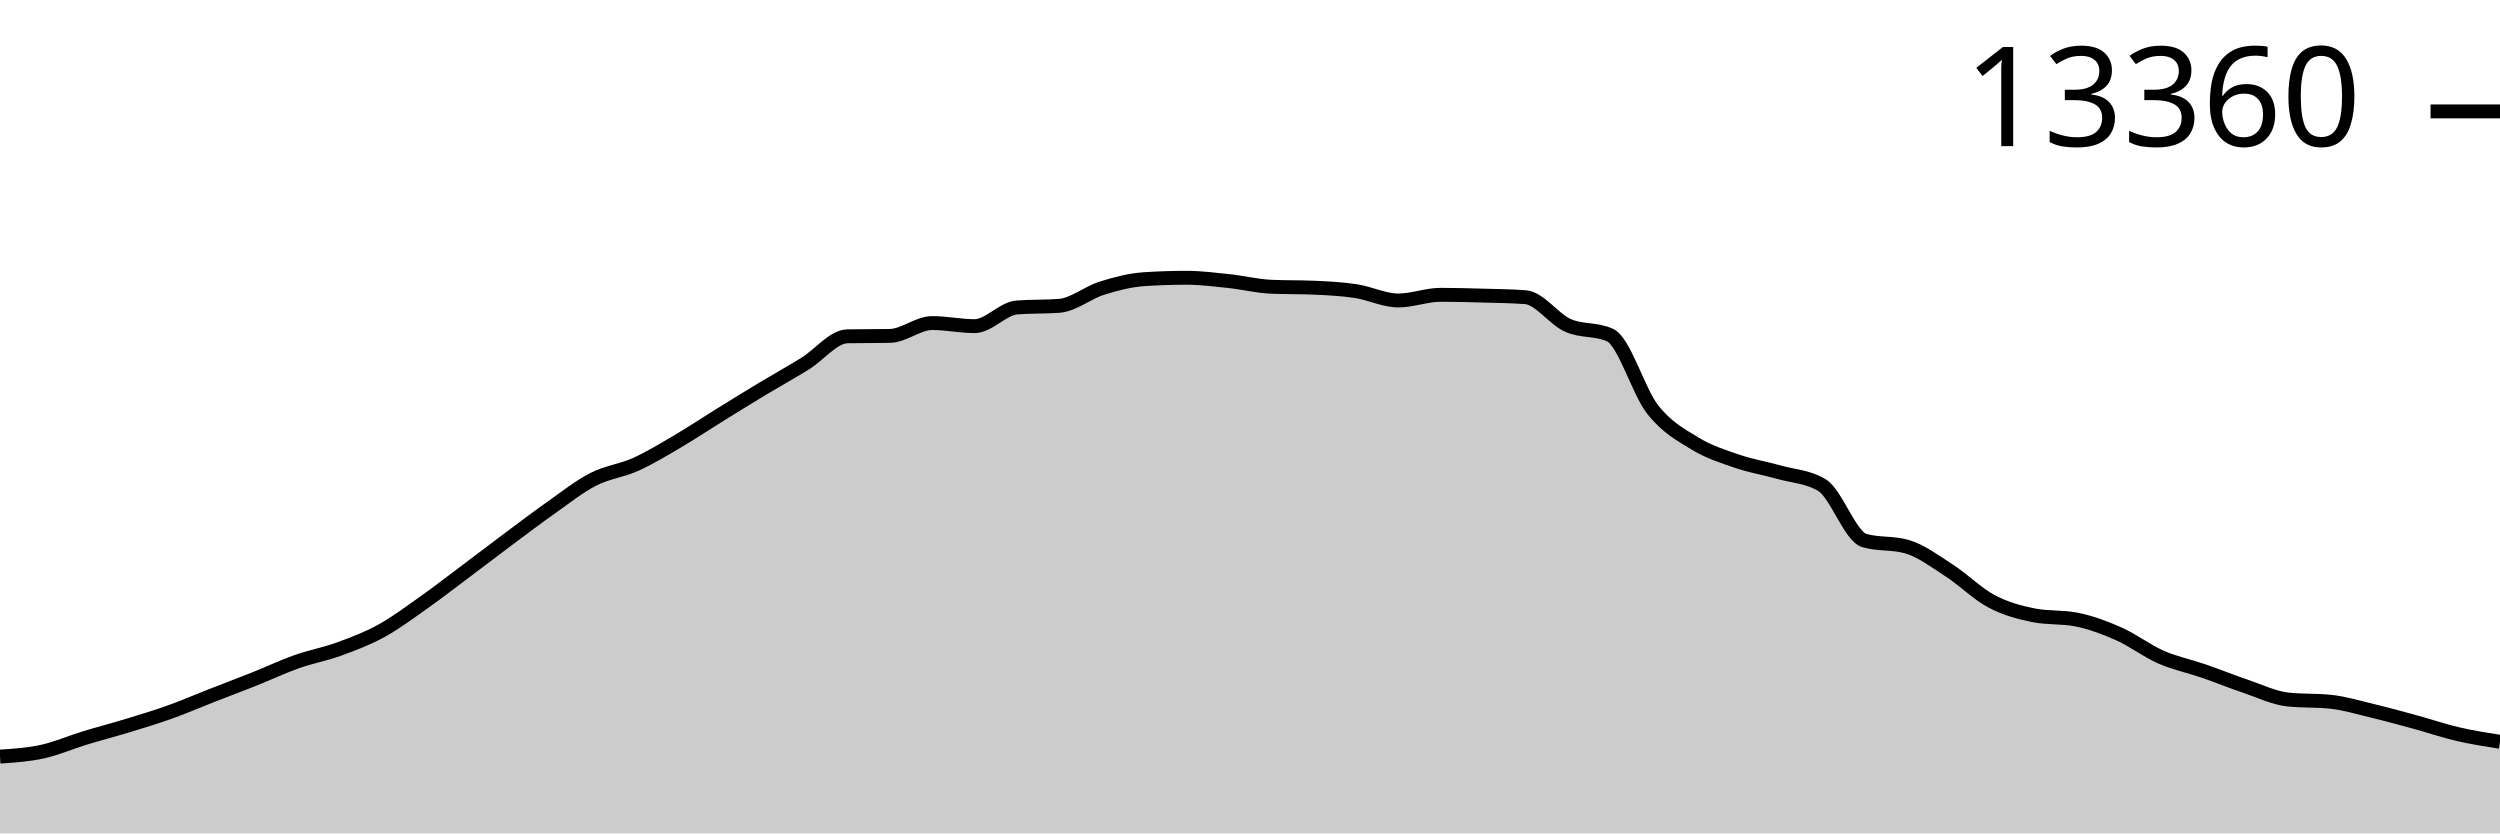
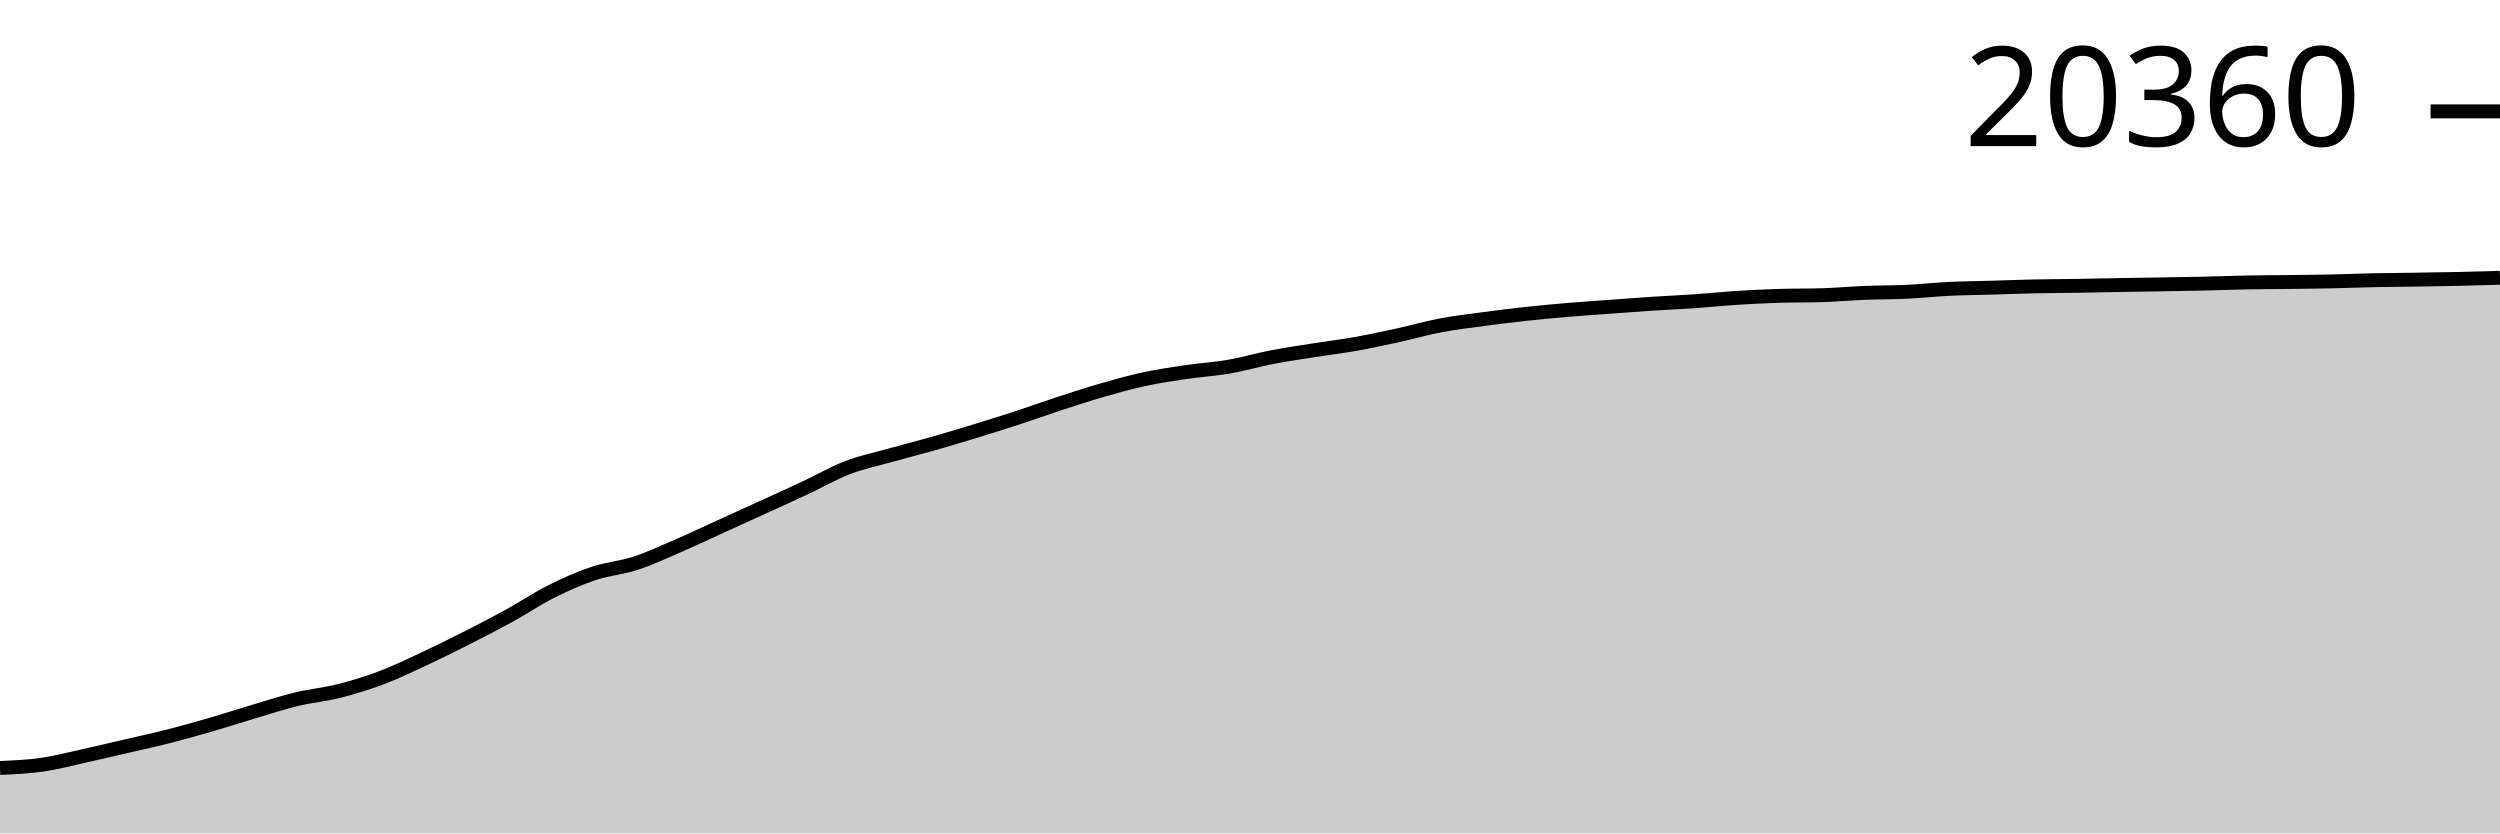
<svg xmlns="http://www.w3.org/2000/svg" viewBox="0 0 180 60">
  <g transform="translate(0,20)">
-     <path class="area" fill="rgba(0, 0, 0, 0.2)" d="M0,34.475C1.017,34.408,2.034,34.34,3.051,34.117C4.068,33.894,5.085,33.447,6.102,33.137C7.119,32.826,8.136,32.564,9.153,32.254C10.169,31.944,11.186,31.64,12.203,31.277C13.22,30.914,14.237,30.472,15.254,30.075C16.271,29.677,17.288,29.297,18.305,28.892C19.322,28.487,20.339,28.003,21.356,27.643C22.373,27.283,23.39,27.103,24.407,26.733C25.424,26.363,26.441,25.98,27.458,25.422C28.475,24.863,29.492,24.101,30.508,23.383C31.525,22.664,32.542,21.873,33.559,21.111C34.576,20.349,35.593,19.569,36.61,18.811C37.627,18.053,38.644,17.279,39.661,16.563C40.678,15.846,41.695,15.033,42.712,14.512C43.729,13.992,44.746,13.897,45.763,13.438C46.78,12.98,47.797,12.359,48.814,11.762C49.831,11.164,50.847,10.485,51.864,9.855C52.881,9.225,53.898,8.596,54.915,7.984C55.932,7.372,56.949,6.811,57.966,6.182C58.983,5.554,60,4.232,61.017,4.214C62.034,4.195,63.051,4.205,64.068,4.186C65.085,4.168,66.102,3.26,67.119,3.26C68.136,3.26,69.153,3.482,70.169,3.482C71.186,3.482,72.203,2.214,73.22,2.136C74.237,2.058,75.254,2.097,76.271,2.019C77.288,1.941,78.305,1.074,79.322,0.755C80.339,0.435,81.356,0.169,82.373,0.101C83.39,0.034,84.407,0,85.424,0C86.441,0,87.458,0.13,88.475,0.237C89.492,0.345,90.508,0.602,91.525,0.646C92.542,0.69,93.559,0.668,94.576,0.712C95.593,0.756,96.61,0.807,97.627,0.961C98.644,1.115,99.661,1.634,100.678,1.634C101.695,1.634,102.712,1.226,103.729,1.226C104.746,1.226,105.763,1.255,106.78,1.284C107.797,1.312,108.814,1.322,109.831,1.397C110.847,1.472,111.864,2.968,112.881,3.424C113.898,3.88,114.915,3.66,115.932,4.132C116.949,4.604,117.966,8.174,118.983,9.474C120,10.773,121.017,11.306,122.034,11.929C123.051,12.552,124.068,12.866,125.085,13.213C126.102,13.56,127.119,13.724,128.136,14.01C129.153,14.297,130.169,14.318,131.186,14.932C132.203,15.547,133.22,18.63,134.237,18.92C135.254,19.211,136.271,19.066,137.288,19.356C138.305,19.647,139.322,20.416,140.339,21.072C141.356,21.728,142.373,22.755,143.39,23.293C144.407,23.832,145.424,24.105,146.441,24.305C147.458,24.505,148.475,24.405,149.492,24.605C150.508,24.804,151.525,25.18,152.542,25.632C153.559,26.083,154.576,26.866,155.593,27.313C156.61,27.759,157.627,27.958,158.644,28.309C159.661,28.659,160.678,29.074,161.695,29.417C162.712,29.76,163.729,30.26,164.746,30.367C165.763,30.473,166.78,30.42,167.797,30.526C168.814,30.633,169.831,30.944,170.847,31.188C171.864,31.431,172.881,31.712,173.898,31.989C174.915,32.267,175.932,32.616,176.949,32.853C177.966,33.09,178.983,33.249,180,33.409L180,40C178.983,40,177.966,40,176.949,40C175.932,40,174.915,40,173.898,40C172.881,40,171.864,40,170.847,40C169.831,40,168.814,40,167.797,40C166.78,40,165.763,40,164.746,40C163.729,40,162.712,40,161.695,40C160.678,40,159.661,40,158.644,40C157.627,40,156.61,40,155.593,40C154.576,40,153.559,40,152.542,40C151.525,40,150.508,40,149.492,40C148.475,40,147.458,40,146.441,40C145.424,40,144.407,40,143.39,40C142.373,40,141.356,40,140.339,40C139.322,40,138.305,40,137.288,40C136.271,40,135.254,40,134.237,40C133.22,40,132.203,40,131.186,40C130.169,40,129.153,40,128.136,40C127.119,40,126.102,40,125.085,40C124.068,40,123.051,40,122.034,40C121.017,40,120,40,118.983,40C117.966,40,116.949,40,115.932,40C114.915,40,113.898,40,112.881,40C111.864,40,110.847,40,109.831,40C108.814,40,107.797,40,106.78,40C105.763,40,104.746,40,103.729,40C102.712,40,101.695,40,100.678,40C99.661,40,98.644,40,97.627,40C96.61,40,95.593,40,94.576,40C93.559,40,92.542,40,91.525,40C90.508,40,89.492,40,88.475,40C87.458,40,86.441,40,85.424,40C84.407,40,83.39,40,82.373,40C81.356,40,80.339,40,79.322,40C78.305,40,77.288,40,76.271,40C75.254,40,74.237,40,73.22,40C72.203,40,71.186,40,70.169,40C69.153,40,68.136,40,67.119,40C66.102,40,65.085,40,64.068,40C63.051,40,62.034,40,61.017,40C60,40,58.983,40,57.966,40C56.949,40,55.932,40,54.915,40C53.898,40,52.881,40,51.864,40C50.847,40,49.831,40,48.814,40C47.797,40,46.78,40,45.763,40C44.746,40,43.729,40,42.712,40C41.695,40,40.678,40,39.661,40C38.644,40,37.627,40,36.61,40C35.593,40,34.576,40,33.559,40C32.542,40,31.525,40,30.508,40C29.492,40,28.475,40,27.458,40C26.441,40,25.424,40,24.407,40C23.39,40,22.373,40,21.356,40C20.339,40,19.322,40,18.305,40C17.288,40,16.271,40,15.254,40C14.237,40,13.22,40,12.203,40C11.186,40,10.169,40,9.153,40C8.136,40,7.119,40,6.102,40C5.085,40,4.068,40,3.051,40C2.034,40,1.017,40,0,40Z" />
-     <path class="line" stroke="black" fill="none" d="M0,34.475C1.017,34.408,2.034,34.34,3.051,34.117C4.068,33.894,5.085,33.447,6.102,33.137C7.119,32.826,8.136,32.564,9.153,32.254C10.169,31.944,11.186,31.64,12.203,31.277C13.22,30.914,14.237,30.472,15.254,30.075C16.271,29.677,17.288,29.297,18.305,28.892C19.322,28.487,20.339,28.003,21.356,27.643C22.373,27.283,23.39,27.103,24.407,26.733C25.424,26.363,26.441,25.98,27.458,25.422C28.475,24.863,29.492,24.101,30.508,23.383C31.525,22.664,32.542,21.873,33.559,21.111C34.576,20.349,35.593,19.569,36.61,18.811C37.627,18.053,38.644,17.279,39.661,16.563C40.678,15.846,41.695,15.033,42.712,14.512C43.729,13.992,44.746,13.897,45.763,13.438C46.78,12.98,47.797,12.359,48.814,11.762C49.831,11.164,50.847,10.485,51.864,9.855C52.881,9.225,53.898,8.596,54.915,7.984C55.932,7.372,56.949,6.811,57.966,6.182C58.983,5.554,60,4.232,61.017,4.214C62.034,4.195,63.051,4.205,64.068,4.186C65.085,4.168,66.102,3.26,67.119,3.26C68.136,3.26,69.153,3.482,70.169,3.482C71.186,3.482,72.203,2.214,73.22,2.136C74.237,2.058,75.254,2.097,76.271,2.019C77.288,1.941,78.305,1.074,79.322,0.755C80.339,0.435,81.356,0.169,82.373,0.101C83.39,0.034,84.407,0,85.424,0C86.441,0,87.458,0.13,88.475,0.237C89.492,0.345,90.508,0.602,91.525,0.646C92.542,0.69,93.559,0.668,94.576,0.712C95.593,0.756,96.61,0.807,97.627,0.961C98.644,1.115,99.661,1.634,100.678,1.634C101.695,1.634,102.712,1.226,103.729,1.226C104.746,1.226,105.763,1.255,106.78,1.284C107.797,1.312,108.814,1.322,109.831,1.397C110.847,1.472,111.864,2.968,112.881,3.424C113.898,3.88,114.915,3.66,115.932,4.132C116.949,4.604,117.966,8.174,118.983,9.474C120,10.773,121.017,11.306,122.034,11.929C123.051,12.552,124.068,12.866,125.085,13.213C126.102,13.56,127.119,13.724,128.136,14.01C129.153,14.297,130.169,14.318,131.186,14.932C132.203,15.547,133.22,18.63,134.237,18.92C135.254,19.211,136.271,19.066,137.288,19.356C138.305,19.647,139.322,20.416,140.339,21.072C141.356,21.728,142.373,22.755,143.39,23.293C144.407,23.832,145.424,24.105,146.441,24.305C147.458,24.505,148.475,24.405,149.492,24.605C150.508,24.804,151.525,25.18,152.542,25.632C153.559,26.083,154.576,26.866,155.593,27.313C156.61,27.759,157.627,27.958,158.644,28.309C159.661,28.659,160.678,29.074,161.695,29.417C162.712,29.76,163.729,30.26,164.746,30.367C165.763,30.473,166.78,30.42,167.797,30.526C168.814,30.633,169.831,30.944,170.847,31.188C171.864,31.431,172.881,31.712,173.898,31.989C174.915,32.267,175.932,32.616,176.949,32.853C177.966,33.09,178.983,33.249,180,33.409" />
-     <path class="axis-ceiling" stroke-width="1" stroke="black" fill="none" d="M175,-11.979L180,-11.979" />
-     <text class="axis-ceiling-label" font-family="sans-serif" text-anchor="end" font-size="10px" x="170" y="-9.479">13360</text>
+     <path class="area" fill="rgba(0, 0, 0, 0.2)" d="M0,35.292C1.017,35.248,2.034,35.204,3.051,35.057C4.068,34.911,5.085,34.638,6.102,34.414C7.119,34.189,8.136,33.948,9.153,33.712C10.169,33.475,11.186,33.256,12.203,32.997C13.22,32.737,14.237,32.45,15.254,32.154C16.271,31.858,17.288,31.524,18.305,31.222C19.322,30.92,20.339,30.587,21.356,30.341C22.373,30.096,23.39,30.009,24.407,29.752C25.424,29.495,26.441,29.183,27.458,28.799C28.475,28.416,29.492,27.925,30.508,27.451C31.525,26.977,32.542,26.47,33.559,25.955C34.576,25.44,35.593,24.92,36.61,24.362C37.627,23.804,38.644,23.117,39.661,22.605C40.678,22.094,41.695,21.638,42.712,21.296C43.729,20.954,44.746,20.885,45.763,20.553C46.78,20.22,47.797,19.741,48.814,19.302C49.831,18.863,50.847,18.38,51.864,17.918C52.881,17.455,53.898,16.991,54.915,16.526C55.932,16.062,56.949,15.606,57.966,15.13C58.983,14.654,60,14.063,61.017,13.672C62.034,13.281,63.051,13.072,64.068,12.786C65.085,12.501,66.102,12.248,67.119,11.959C68.136,11.67,69.153,11.364,70.169,11.053C71.186,10.741,72.203,10.424,73.22,10.093C74.237,9.761,75.254,9.393,76.271,9.061C77.288,8.729,78.305,8.394,79.322,8.101C80.339,7.808,81.356,7.522,82.373,7.302C83.39,7.082,84.407,6.933,85.424,6.784C86.441,6.634,87.458,6.579,88.475,6.403C89.492,6.227,90.508,5.924,91.525,5.727C92.542,5.53,93.559,5.382,94.576,5.221C95.593,5.06,96.61,4.94,97.627,4.759C98.644,4.578,99.661,4.356,100.678,4.134C101.695,3.911,102.712,3.619,103.729,3.426C104.746,3.234,105.763,3.114,106.78,2.977C107.797,2.84,108.814,2.715,109.831,2.604C110.847,2.494,111.864,2.4,112.881,2.313C113.898,2.227,114.915,2.16,115.932,2.086C116.949,2.011,117.966,1.933,118.983,1.866C120,1.8,121.017,1.758,122.034,1.688C123.051,1.617,124.068,1.51,125.085,1.445C126.102,1.38,127.119,1.33,128.136,1.3C129.153,1.269,130.169,1.284,131.186,1.254C132.203,1.223,133.22,1.128,134.237,1.088C135.254,1.047,136.271,1.057,137.288,1.008C138.305,0.96,139.322,0.848,140.339,0.799C141.356,0.75,142.373,0.742,143.39,0.712C144.407,0.683,145.424,0.642,146.441,0.62C147.458,0.599,148.475,0.598,149.492,0.582C150.508,0.566,151.525,0.541,152.542,0.523C153.559,0.506,154.576,0.492,155.593,0.475C156.61,0.458,157.627,0.444,158.644,0.421C159.661,0.398,160.678,0.357,161.695,0.337C162.712,0.317,163.729,0.316,164.746,0.304C165.763,0.291,166.78,0.284,167.797,0.263C168.814,0.242,169.831,0.197,170.847,0.176C171.864,0.155,172.881,0.151,173.898,0.135C174.915,0.12,175.932,0.104,176.949,0.082C177.966,0.059,178.983,0.03,180,0L180,40C178.983,40,177.966,40,176.949,40C175.932,40,174.915,40,173.898,40C172.881,40,171.864,40,170.847,40C169.831,40,168.814,40,167.797,40C166.78,40,165.763,40,164.746,40C163.729,40,162.712,40,161.695,40C160.678,40,159.661,40,158.644,40C157.627,40,156.61,40,155.593,40C154.576,40,153.559,40,152.542,40C151.525,40,150.508,40,149.492,40C148.475,40,147.458,40,146.441,40C145.424,40,144.407,40,143.39,40C142.373,40,141.356,40,140.339,40C139.322,40,138.305,40,137.288,40C136.271,40,135.254,40,134.237,40C133.22,40,132.203,40,131.186,40C130.169,40,129.153,40,128.136,40C127.119,40,126.102,40,125.085,40C124.068,40,123.051,40,122.034,40C121.017,40,120,40,118.983,40C117.966,40,116.949,40,115.932,40C114.915,40,113.898,40,112.881,40C111.864,40,110.847,40,109.831,40C108.814,40,107.797,40,106.78,40C105.763,40,104.746,40,103.729,40C102.712,40,101.695,40,100.678,40C99.661,40,98.644,40,97.627,40C96.61,40,95.593,40,94.576,40C93.559,40,92.542,40,91.525,40C90.508,40,89.492,40,88.475,40C87.458,40,86.441,40,85.424,40C84.407,40,83.39,40,82.373,40C81.356,40,80.339,40,79.322,40C78.305,40,77.288,40,76.271,40C75.254,40,74.237,40,73.22,40C72.203,40,71.186,40,70.169,40C69.153,40,68.136,40,67.119,40C66.102,40,65.085,40,64.068,40C63.051,40,62.034,40,61.017,40C60,40,58.983,40,57.966,40C56.949,40,55.932,40,54.915,40C53.898,40,52.881,40,51.864,40C50.847,40,49.831,40,48.814,40C47.797,40,46.78,40,45.763,40C44.746,40,43.729,40,42.712,40C41.695,40,40.678,40,39.661,40C38.644,40,37.627,40,36.61,40C35.593,40,34.576,40,33.559,40C32.542,40,31.525,40,30.508,40C29.492,40,28.475,40,27.458,40C26.441,40,25.424,40,24.407,40C23.39,40,22.373,40,21.356,40C20.339,40,19.322,40,18.305,40C17.288,40,16.271,40,15.254,40C14.237,40,13.22,40,12.203,40C11.186,40,10.169,40,9.153,40C8.136,40,7.119,40,6.102,40C5.085,40,4.068,40,3.051,40C2.034,40,1.017,40,0,40Z" />
+     <path class="line" stroke="black" fill="none" d="M0,35.292C1.017,35.248,2.034,35.204,3.051,35.057C4.068,34.911,5.085,34.638,6.102,34.414C7.119,34.189,8.136,33.948,9.153,33.712C10.169,33.475,11.186,33.256,12.203,32.997C13.22,32.737,14.237,32.45,15.254,32.154C16.271,31.858,17.288,31.524,18.305,31.222C19.322,30.92,20.339,30.587,21.356,30.341C22.373,30.096,23.39,30.009,24.407,29.752C25.424,29.495,26.441,29.183,27.458,28.799C28.475,28.416,29.492,27.925,30.508,27.451C31.525,26.977,32.542,26.47,33.559,25.955C34.576,25.44,35.593,24.92,36.61,24.362C37.627,23.804,38.644,23.117,39.661,22.605C40.678,22.094,41.695,21.638,42.712,21.296C43.729,20.954,44.746,20.885,45.763,20.553C46.78,20.22,47.797,19.741,48.814,19.302C49.831,18.863,50.847,18.38,51.864,17.918C52.881,17.455,53.898,16.991,54.915,16.526C55.932,16.062,56.949,15.606,57.966,15.13C58.983,14.654,60,14.063,61.017,13.672C62.034,13.281,63.051,13.072,64.068,12.786C65.085,12.501,66.102,12.248,67.119,11.959C68.136,11.67,69.153,11.364,70.169,11.053C71.186,10.741,72.203,10.424,73.22,10.093C74.237,9.761,75.254,9.393,76.271,9.061C77.288,8.729,78.305,8.394,79.322,8.101C80.339,7.808,81.356,7.522,82.373,7.302C83.39,7.082,84.407,6.933,85.424,6.784C86.441,6.634,87.458,6.579,88.475,6.403C89.492,6.227,90.508,5.924,91.525,5.727C92.542,5.53,93.559,5.382,94.576,5.221C95.593,5.06,96.61,4.94,97.627,4.759C98.644,4.578,99.661,4.356,100.678,4.134C101.695,3.911,102.712,3.619,103.729,3.426C104.746,3.234,105.763,3.114,106.78,2.977C107.797,2.84,108.814,2.715,109.831,2.604C110.847,2.494,111.864,2.4,112.881,2.313C113.898,2.227,114.915,2.16,115.932,2.086C116.949,2.011,117.966,1.933,118.983,1.866C120,1.8,121.017,1.758,122.034,1.688C123.051,1.617,124.068,1.51,125.085,1.445C126.102,1.38,127.119,1.33,128.136,1.3C129.153,1.269,130.169,1.284,131.186,1.254C132.203,1.223,133.22,1.128,134.237,1.088C135.254,1.047,136.271,1.057,137.288,1.008C138.305,0.96,139.322,0.848,140.339,0.799C141.356,0.75,142.373,0.742,143.39,0.712C144.407,0.683,145.424,0.642,146.441,0.62C147.458,0.599,148.475,0.598,149.492,0.582C150.508,0.566,151.525,0.541,152.542,0.523C153.559,0.506,154.576,0.492,155.593,0.475C156.61,0.458,157.627,0.444,158.644,0.421C159.661,0.398,160.678,0.357,161.695,0.337C162.712,0.317,163.729,0.316,164.746,0.304C165.763,0.291,166.78,0.284,167.797,0.263C168.814,0.242,169.831,0.197,170.847,0.176C171.864,0.155,172.881,0.151,173.898,0.135C174.915,0.12,175.932,0.104,176.949,0.082C177.966,0.059,178.983,0.03,180,0" />
+     <path class="axis-ceiling" stroke-width="1" stroke="black" fill="none" d="M175,-11.982L180,-11.982" />
+     <text class="axis-ceiling-label" font-family="sans-serif" text-anchor="end" font-size="10px" x="170" y="-9.482">20360</text>
  </g>
</svg>
